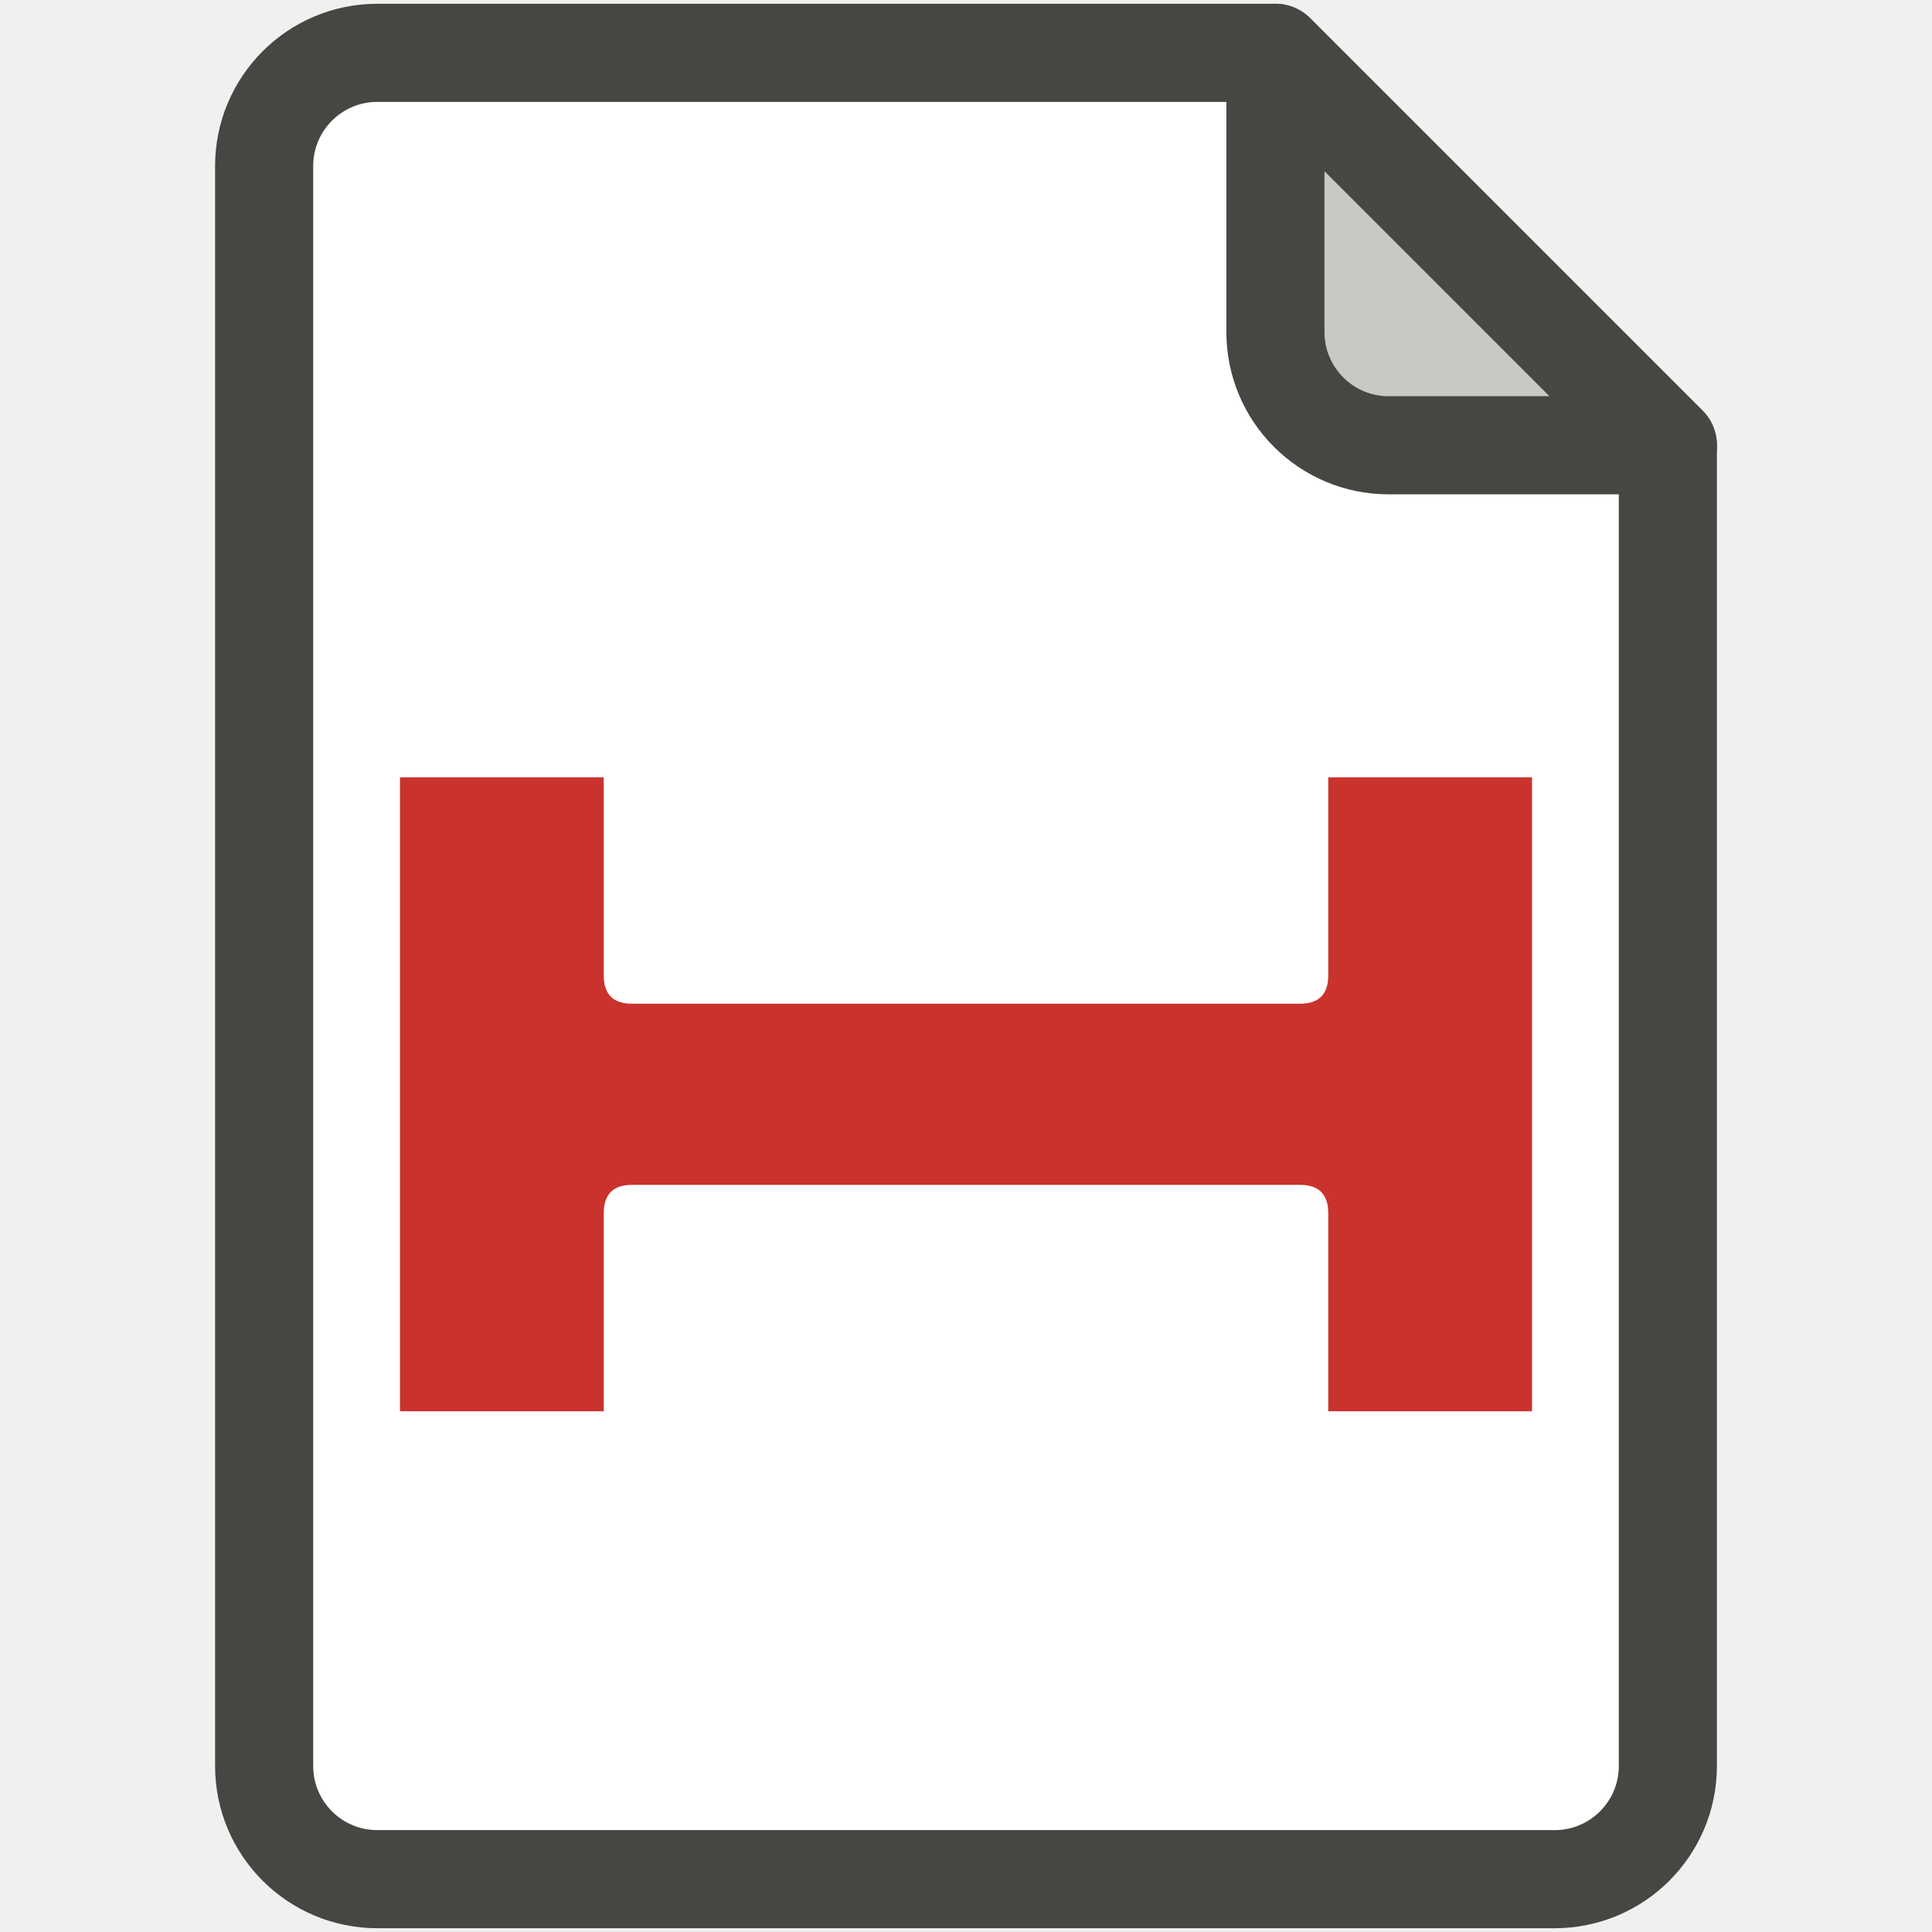
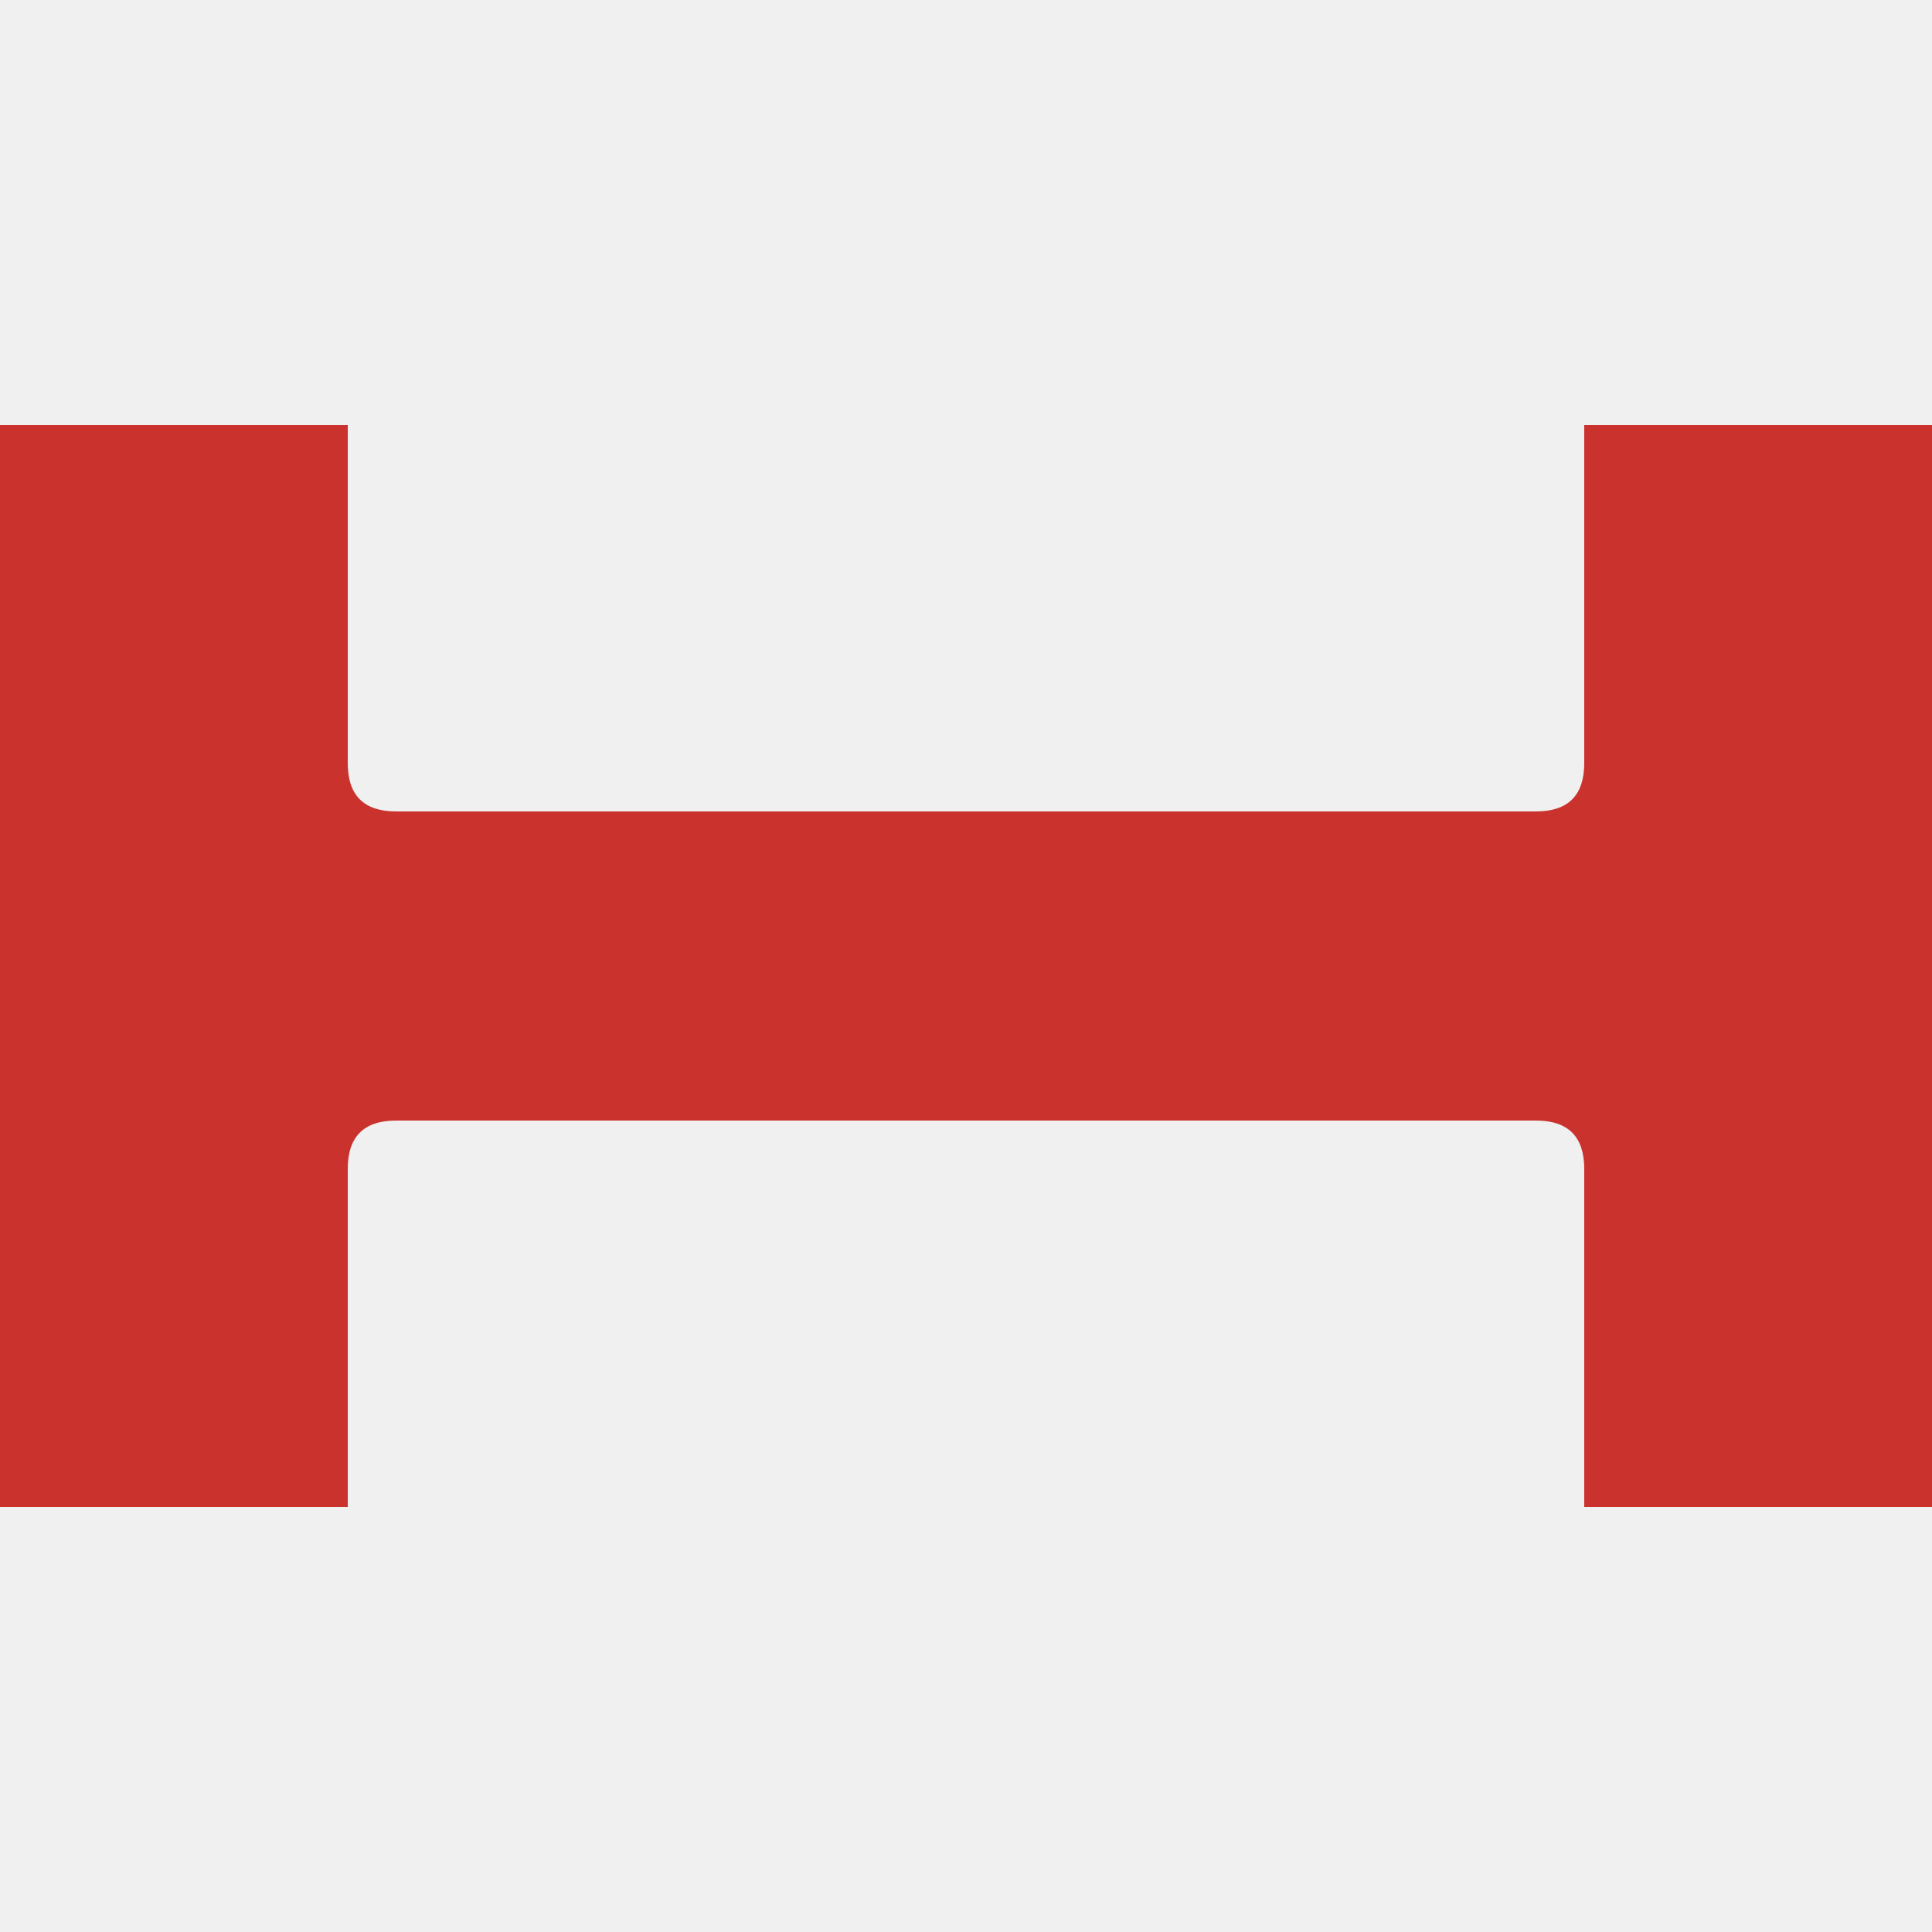
- <svg xmlns="http://www.w3.org/2000/svg" viewBox="0 0 512 512">
-   <path d="M100 14H338L442 118V468A30 30 0 0 1 412 498H100A30 30 0 0 1 70 468V44A30 30 0 0 1 100 14Z" fill="#fff" stroke="#474642" stroke-width="26" stroke-linejoin="round" />
-   <path d="M338 14V88A30 30 0 0 0 368 118H442Z" fill="#c9c8c4" stroke="#474642" stroke-width="26" stroke-linejoin="round" />
-   <path d="M0 0H36V35Q36 40 41 40H159Q164 40 164 35V0H200V112H164V77Q164 72 159 72H41Q36 72 36 77V112H0Z" fill="#ca322d" transform="translate(106.0 206.0) scale(1.5)" />
+ <svg xmlns="http://www.w3.org/2000/svg" viewBox="0 -44 200 200">
+   <path d="M0 0H36V35Q36 40 41 40H159Q164 40 164 35V0H200V112H164V77Q164 72 159 72H41Q36 72 36 77V112H0Z" fill="#ca322d" />
</svg>
